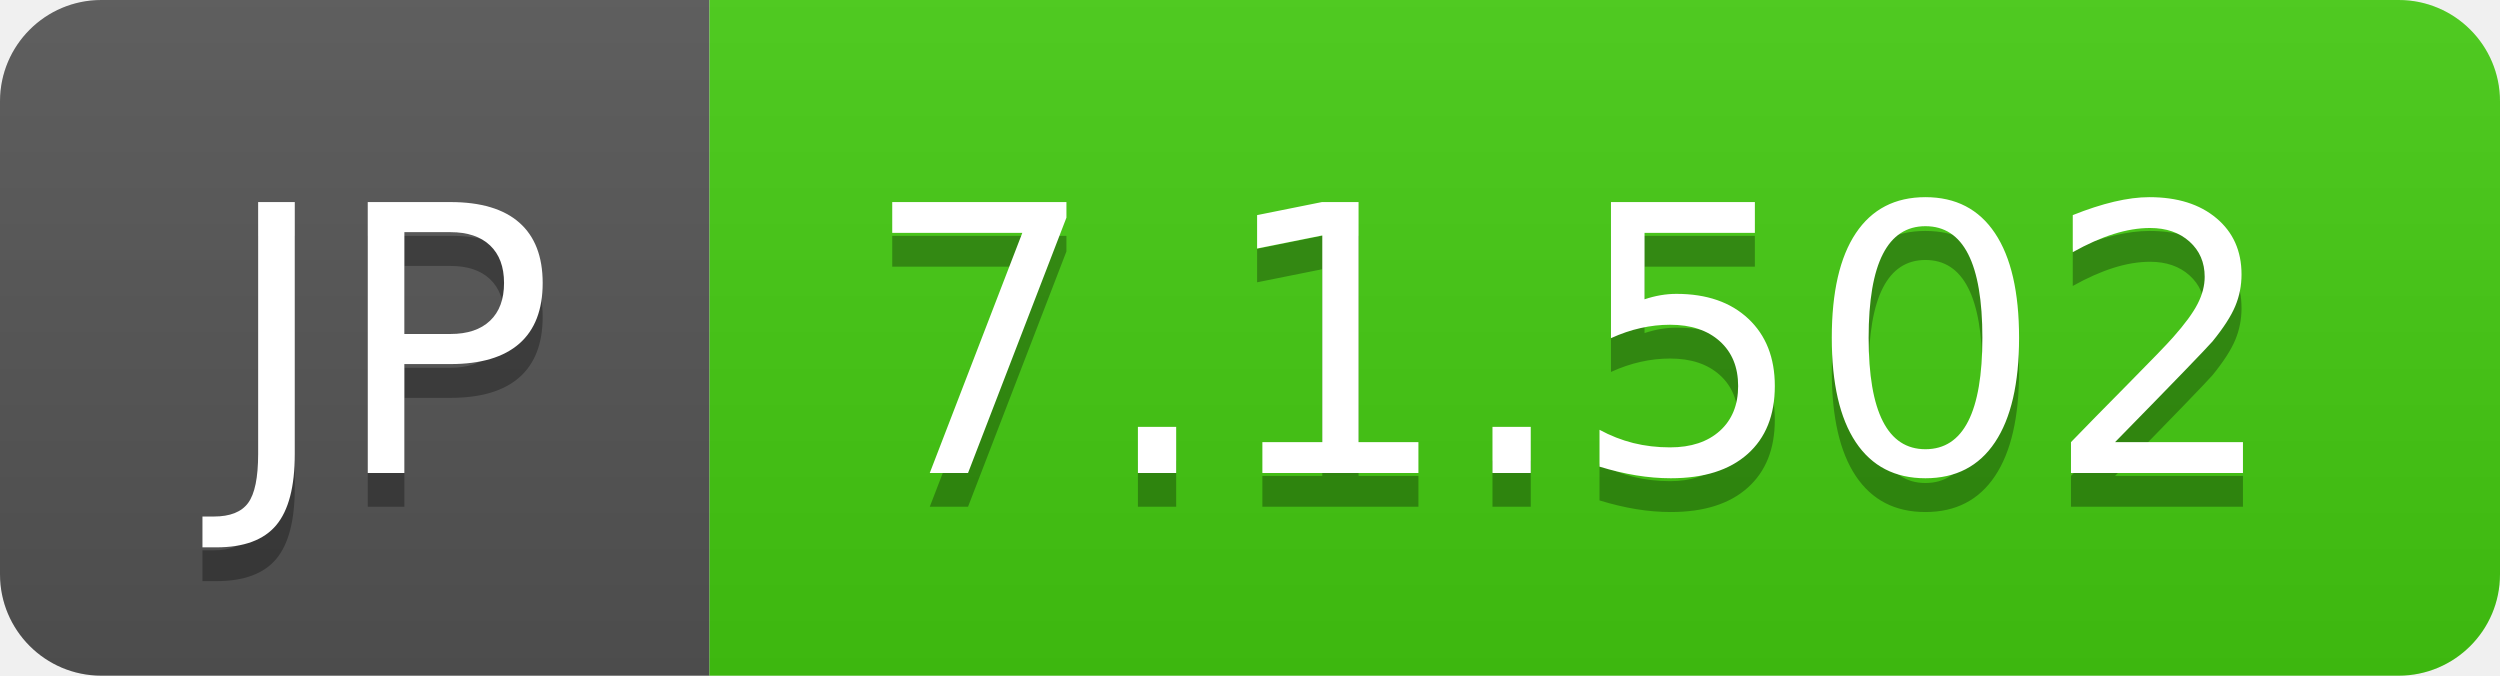
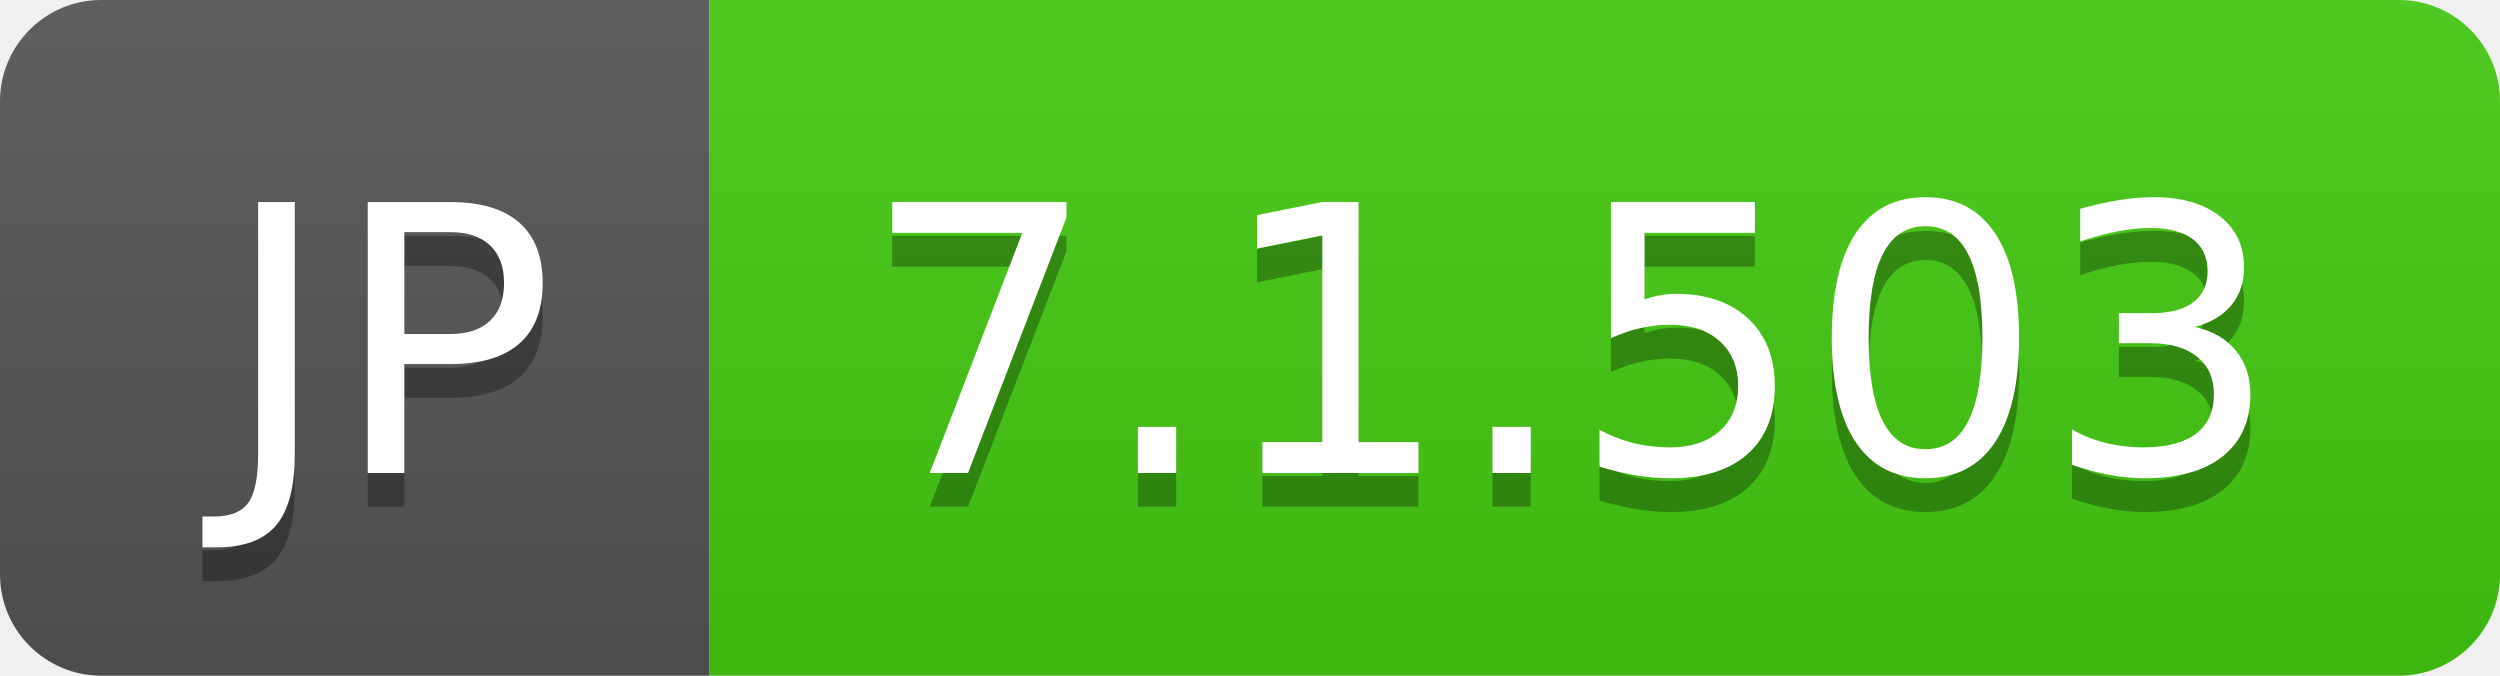
- <svg xmlns="http://www.w3.org/2000/svg" width="74" height="20" role="img" aria-label="JP: 7.1.502">
+ <svg xmlns="http://www.w3.org/2000/svg" width="74" height="20" role="img" aria-label="JP: 7.1.503">
  <linearGradient id="s" x2="0" y2="100%">
    <stop offset="0" stop-color="#bbb" stop-opacity=".1" />
    <stop offset="1" stop-opacity=".1" />
  </linearGradient>
  <clipPath id="r">
    <rect width="74" height="20" rx="3" fill="#fff" />
  </clipPath>
  <g clip-path="url(#r)">
    <rect width="21" height="20" fill="#555" />
    <rect x="21" width="53" height="20" fill="#4c1" />
    <rect width="74" height="20" fill="url(#s)" />
  </g>
  <g fill="#fff" text-anchor="middle" font-family="Verdana,Geneva,DejaVu Sans,sans-serif" text-rendering="geometricPrecision" font-size="110">
    <text aria-hidden="true" x="115" y="150" fill="#010101" fill-opacity=".3" transform="scale(.1)" textLength="110">JP</text>
    <text x="115" y="140" transform="scale(.1)" fill="#fff" textLength="110">JP</text>
-     <text aria-hidden="true" x="465" y="150" fill="#010101" fill-opacity=".3" transform="scale(.1)" textLength="430">7.1.502</text>
-     <text x="465" y="140" transform="scale(.1)" fill="#fff" textLength="430">7.1.502</text>
+     <text aria-hidden="true" x="465" y="150" fill="#010101" fill-opacity=".3" transform="scale(.1)" textLength="430">7.1.503</text>
+     <text x="465" y="140" transform="scale(.1)" fill="#fff" textLength="430">7.1.503</text>
  </g>
</svg>
